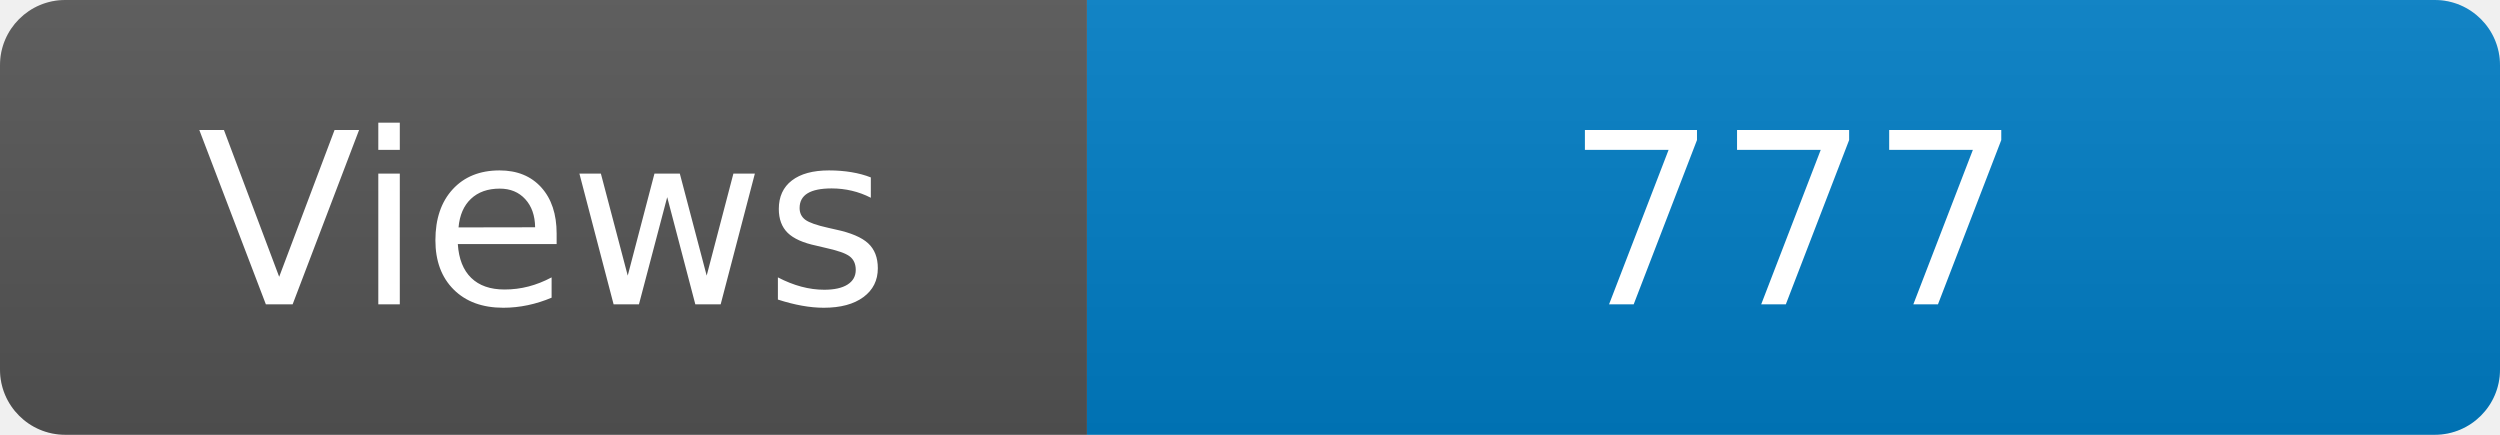
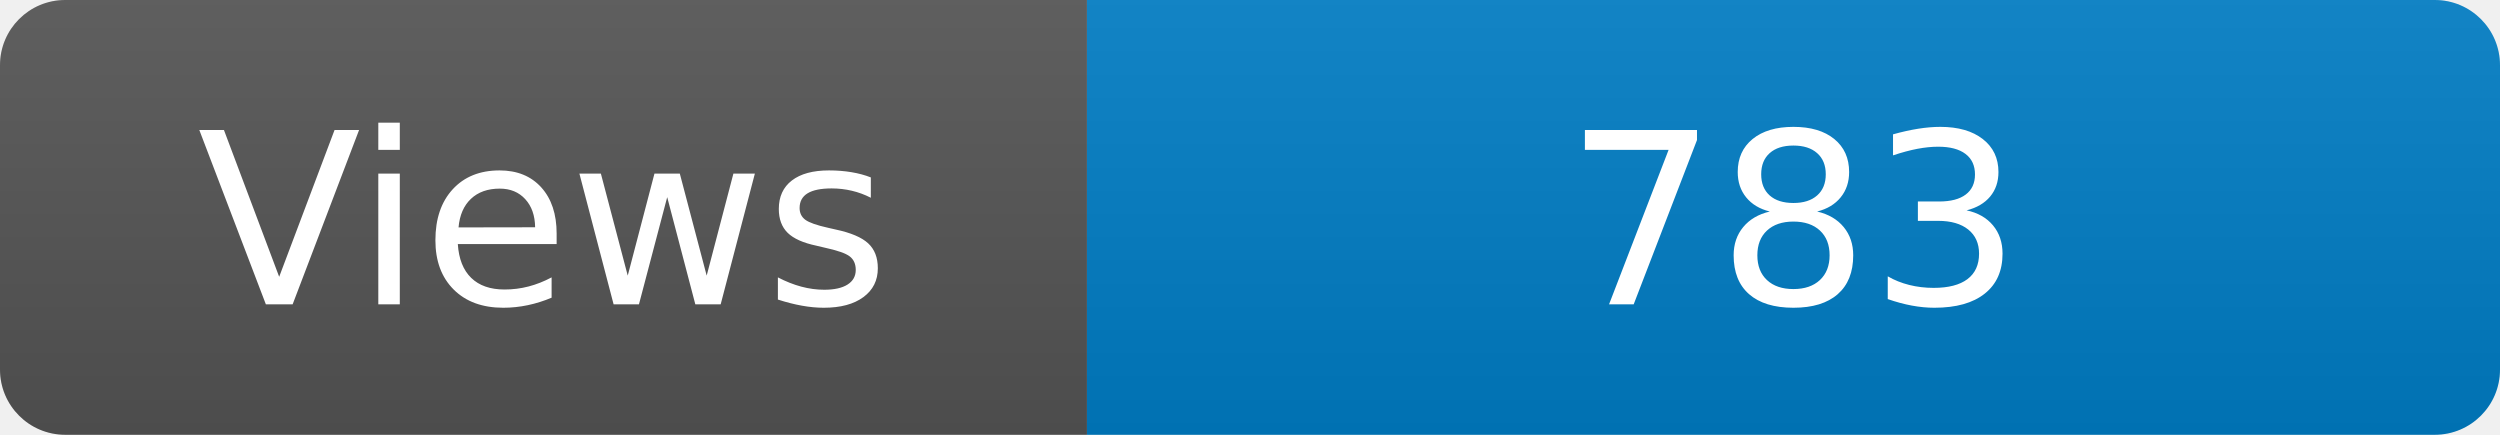
<svg xmlns="http://www.w3.org/2000/svg" width="115" height="20" role="img" aria-label="Maintained?: yes">
  <linearGradient id="s" x2="0" y2="100%">
    <stop offset="0" stop-color="#bbb" stop-opacity=".1" />
    <stop offset="1" stop-opacity=".1" />
  </linearGradient>
  <clipPath id="r">
    <rect width="115" height="20" rx="3" fill="#fff" />
  </clipPath>
  <g clip-path="url(#r)">
    <rect width="50" height="20" fill="#555" />
    <rect x="50" width="160" height="20" fill="#007ec6" />
    <rect width="115" height="20" fill="url(#s)" />
  </g>
  <g fill="#fff" text-anchor="middle" font-family="Verdana,Geneva,DejaVu Sans,sans-serif" font-size="110">
    <text x="250" y="140" transform="scale(.1)" fill="#fff">Views</text>
-     <text x="825" y="140" transform="scale(.1)" fill="#fff">777</text>
+     <text x="825" y="140" transform="scale(.1)" fill="#fff">783</text>
  </g>
</svg>
